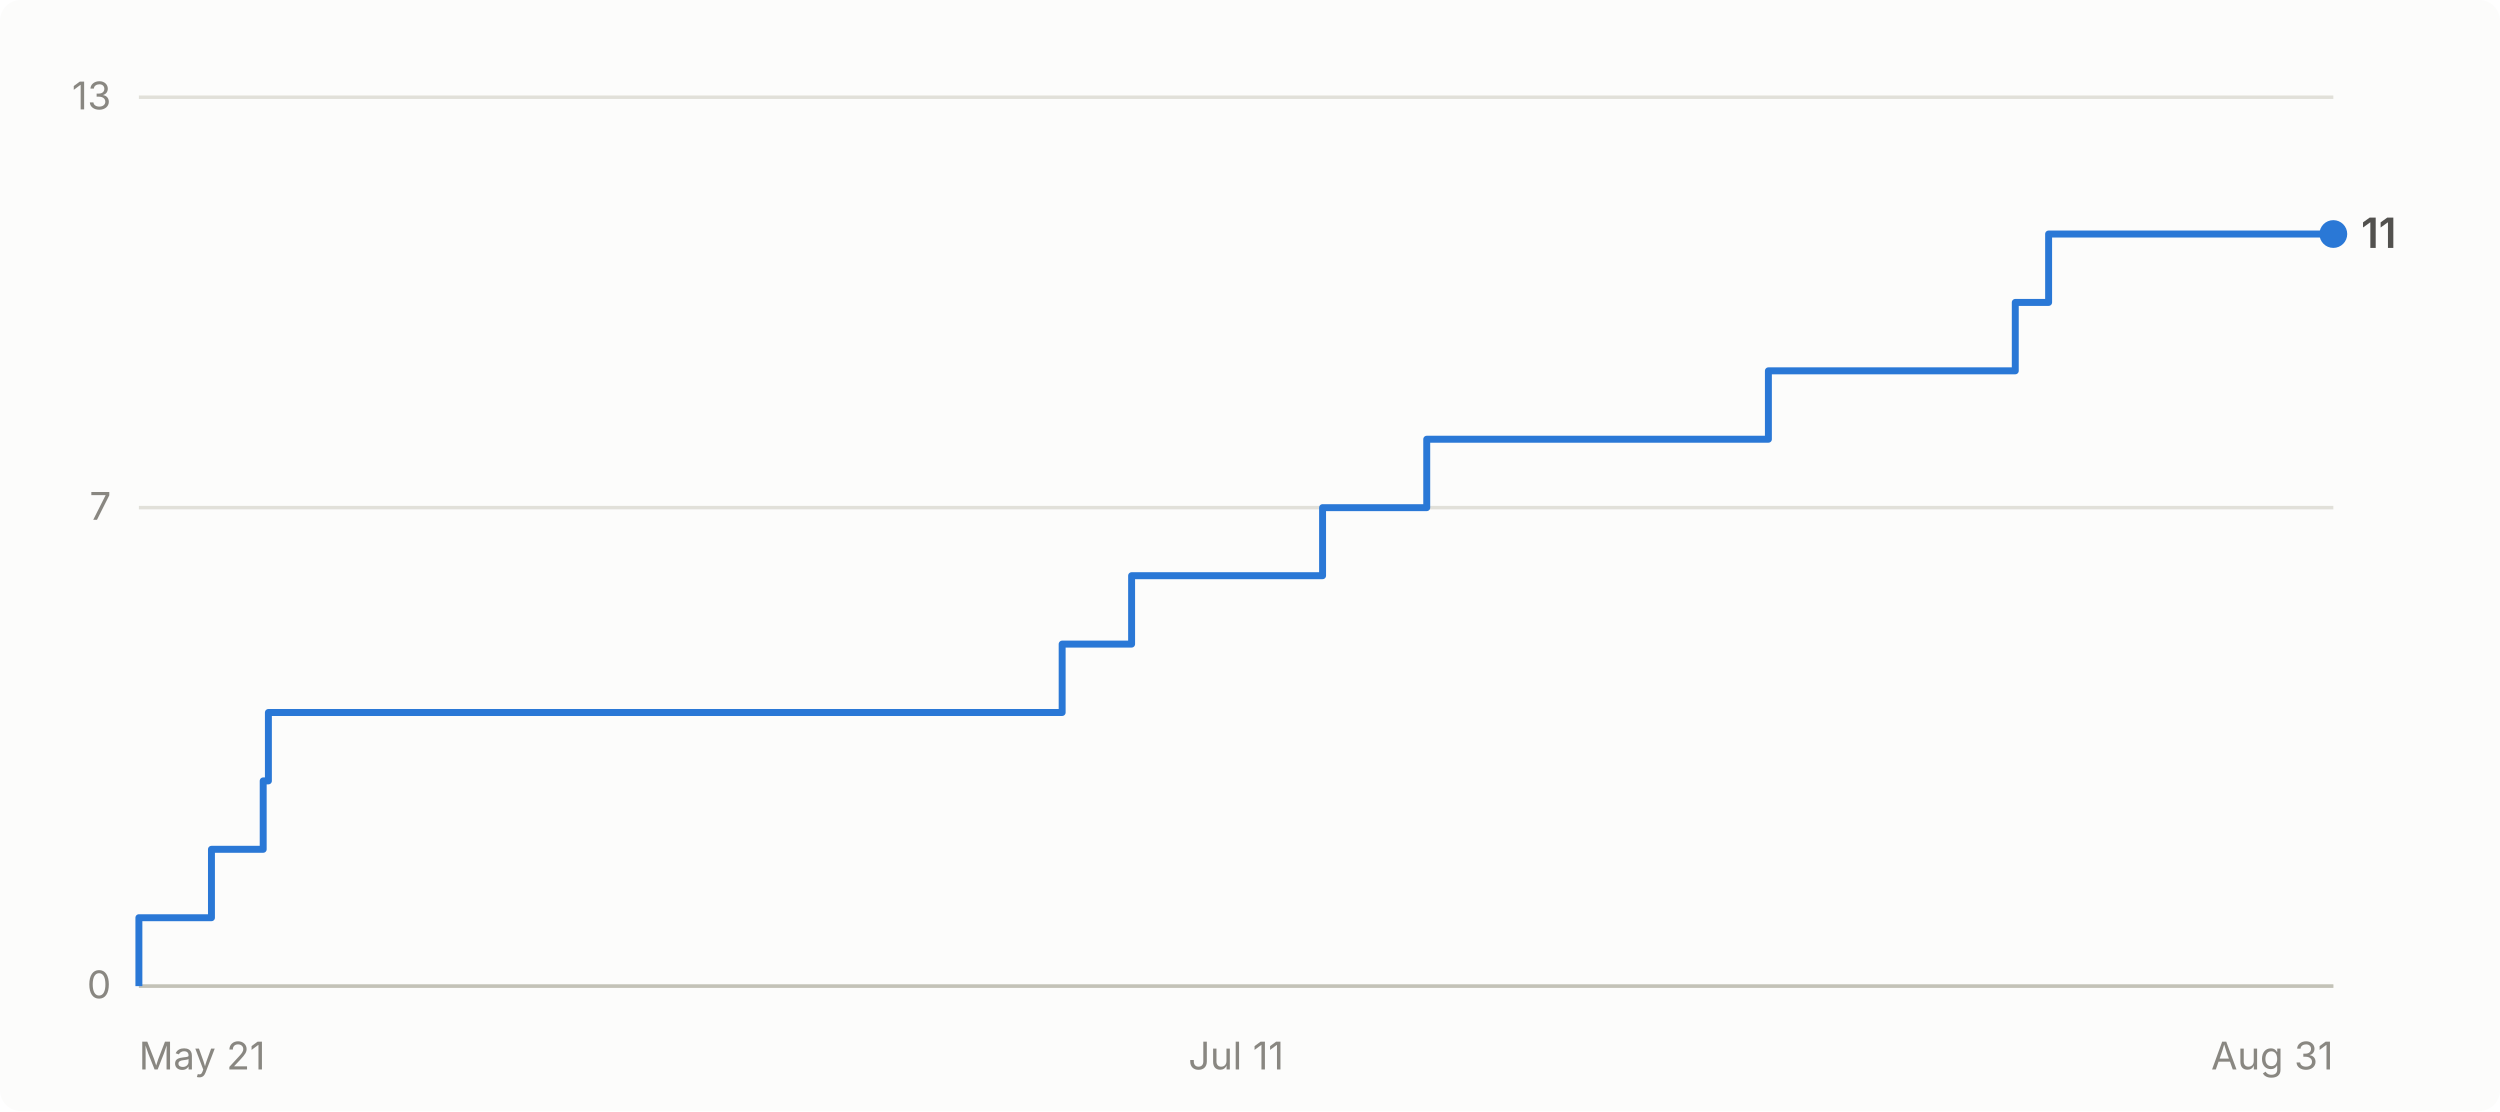
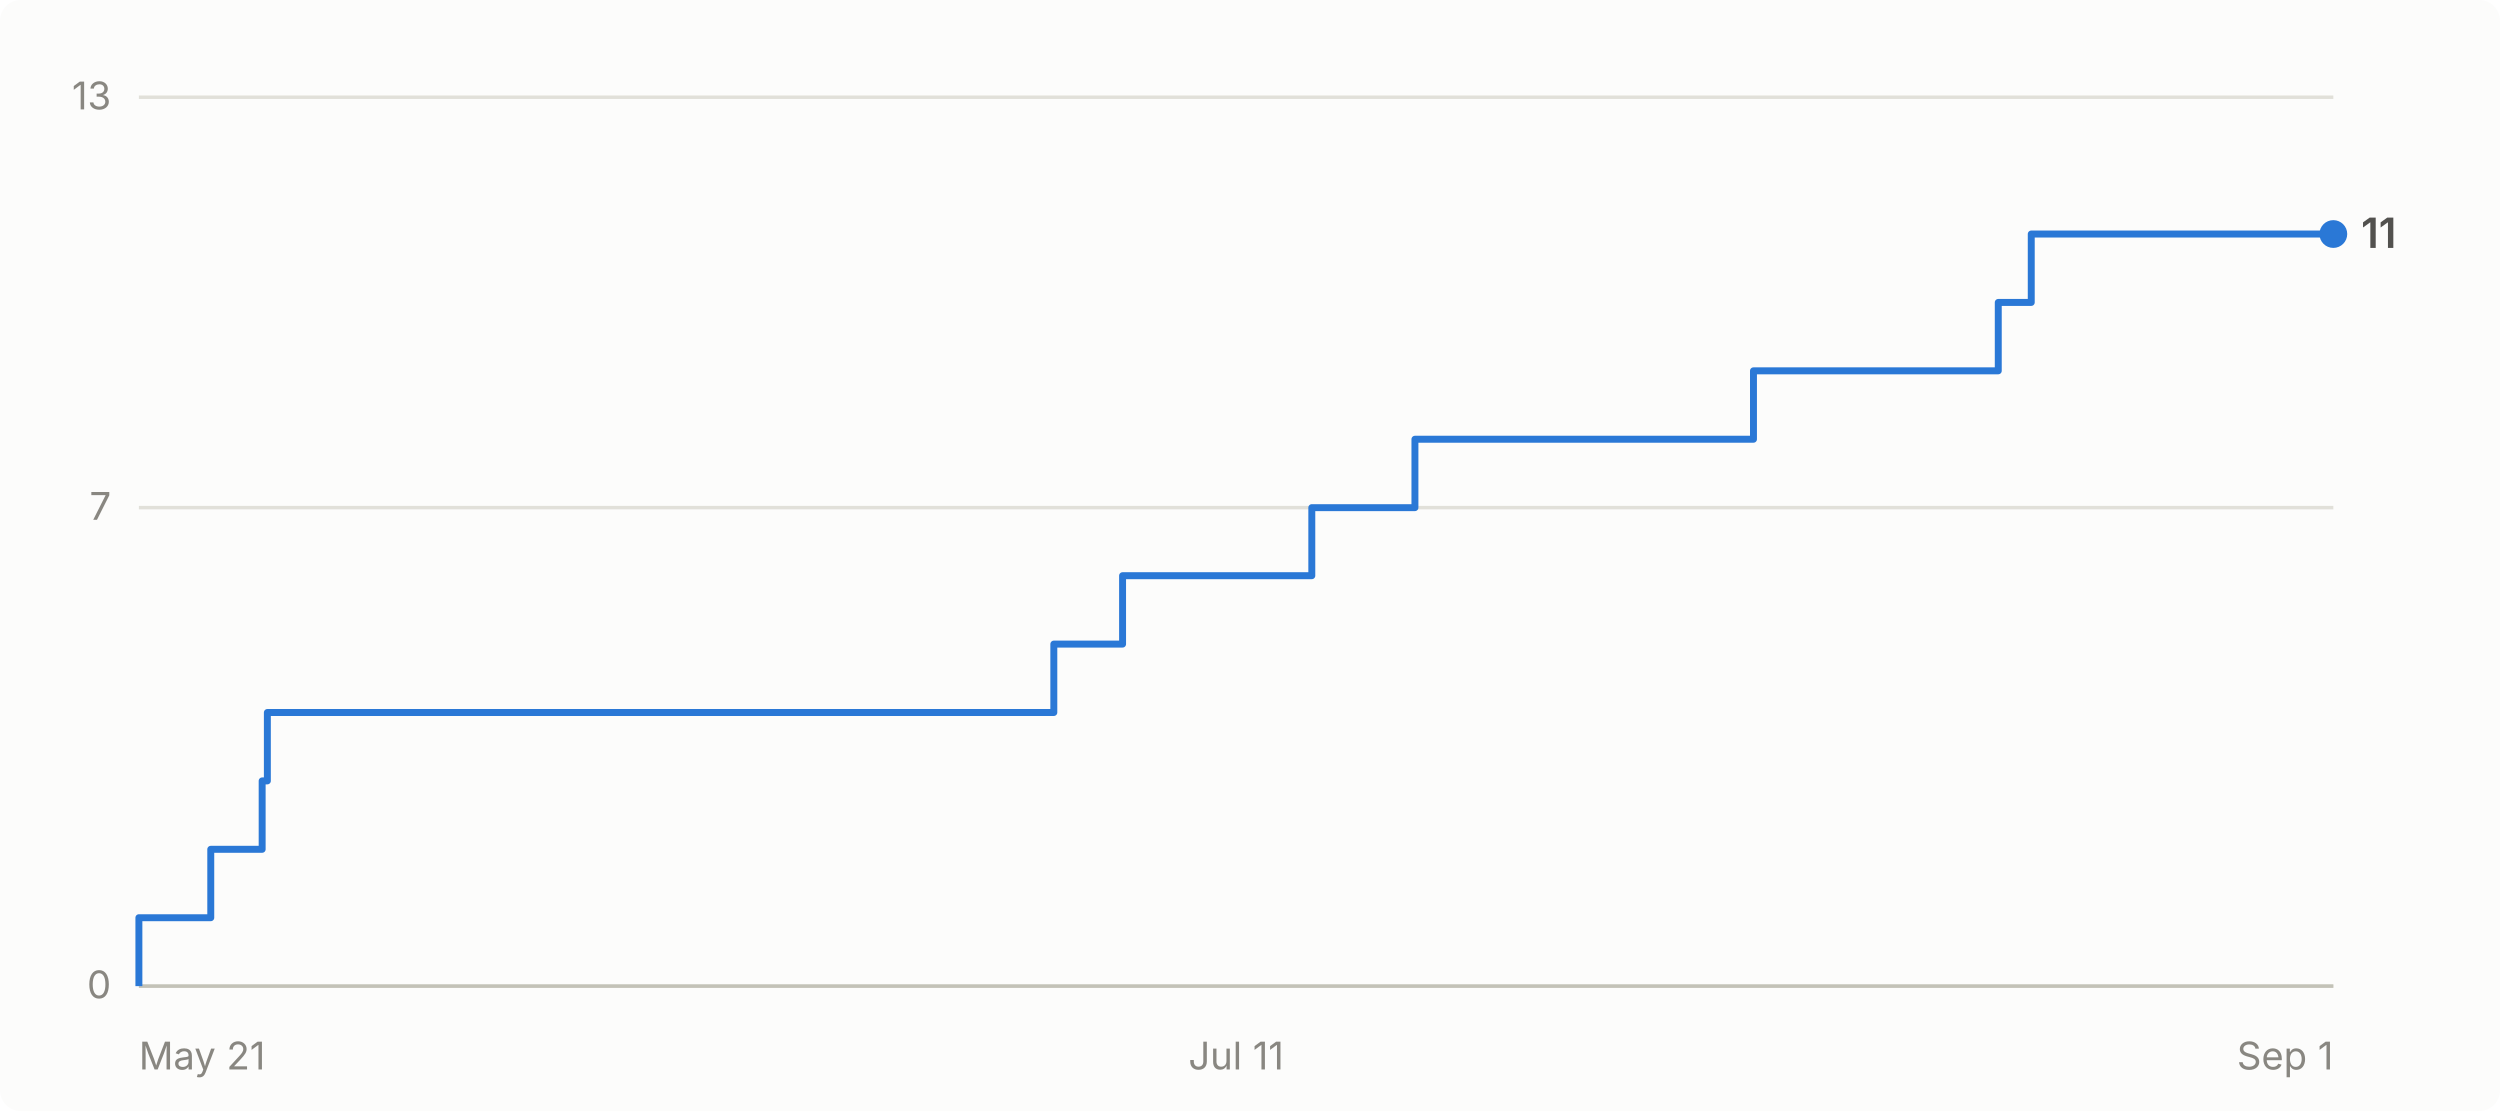
- <svg xmlns="http://www.w3.org/2000/svg" viewBox="0 0 720 320" width="720" height="320" role="img" aria-label="Cumulative GitHub stars for abhiunix/AgentHarbor: 11 as of Aug 31">
+ <svg xmlns="http://www.w3.org/2000/svg" viewBox="0 0 720 320" width="720" height="320" role="img" aria-label="Cumulative GitHub stars for abhiunix/AgentHarbor: 11 as of Sep 1">
  <rect width="720" height="320" fill="#fcfcfb" rx="6" />
  <g font-family="system-ui, -apple-system, 'Segoe UI', sans-serif">
    <line x1="40" y1="284.0" x2="672" y2="284.0" stroke="#e1e0d9" stroke-width="1" />
    <text x="32" y="287.5" text-anchor="end" fill="#898781" font-size="11">0</text>
    <line x1="40" y1="146.2" x2="672" y2="146.2" stroke="#e1e0d9" stroke-width="1" />
    <text x="32" y="149.7" text-anchor="end" fill="#898781" font-size="11">7</text>
    <line x1="40" y1="28.0" x2="672" y2="28.0" stroke="#e1e0d9" stroke-width="1" />
    <text x="32" y="31.5" text-anchor="end" fill="#898781" font-size="11">13</text>
    <line x1="40" y1="284" x2="672" y2="284" stroke="#c3c2b7" stroke-width="1" />
    <text x="40.0" y="308" text-anchor="start" fill="#898781" font-size="11">May 21</text>
    <text x="356.0" y="308" text-anchor="middle" fill="#898781" font-size="11">Jul 11</text>
-     <text x="672.0" y="308" text-anchor="end" fill="#898781" font-size="11">Aug 31</text>
-     <path d="M 40.0 284.0 L 40.0 284.0 L 40.0 264.3 L 60.9 264.3 L 60.9 244.6 L 75.8 244.6 L 75.8 224.9 L 77.3 224.9 L 77.3 205.2 L 305.9 205.2 L 305.9 185.5 L 325.9 185.5 L 325.9 165.8 L 380.9 165.8 L 380.9 146.2 L 410.9 146.2 L 410.9 126.5 L 509.3 126.5 L 509.3 106.8 L 580.4 106.8 L 580.4 87.1 L 590.0 87.1 L 590.0 67.4 L 672.0 67.4" fill="none" stroke="#2a78d6" stroke-width="2" stroke-linejoin="round" />
+     <text x="672.0" y="308" text-anchor="end" fill="#898781" font-size="11">Sep 1</text>
+     <path d="M 40.0 284.0 L 40.0 284.0 L 40.0 264.3 L 60.7 264.3 L 60.7 244.6 L 75.5 244.6 L 75.5 224.9 L 77.0 224.9 L 77.0 205.2 L 303.5 205.2 L 303.5 185.5 L 323.3 185.5 L 323.3 165.8 L 377.8 165.8 L 377.8 146.2 L 407.5 146.2 L 407.5 126.5 L 505.0 126.5 L 505.0 106.8 L 575.5 106.8 L 575.5 87.1 L 585.0 87.1 L 585.0 67.4 L 672.0 67.4" fill="none" stroke="#2a78d6" stroke-width="2" stroke-linejoin="round" />
    <circle cx="672.0" cy="67.4" r="4" fill="#2a78d6" />
    <text x="680.0" y="71.4" fill="#52514e" font-size="12" font-weight="600">11</text>
  </g>
</svg>
